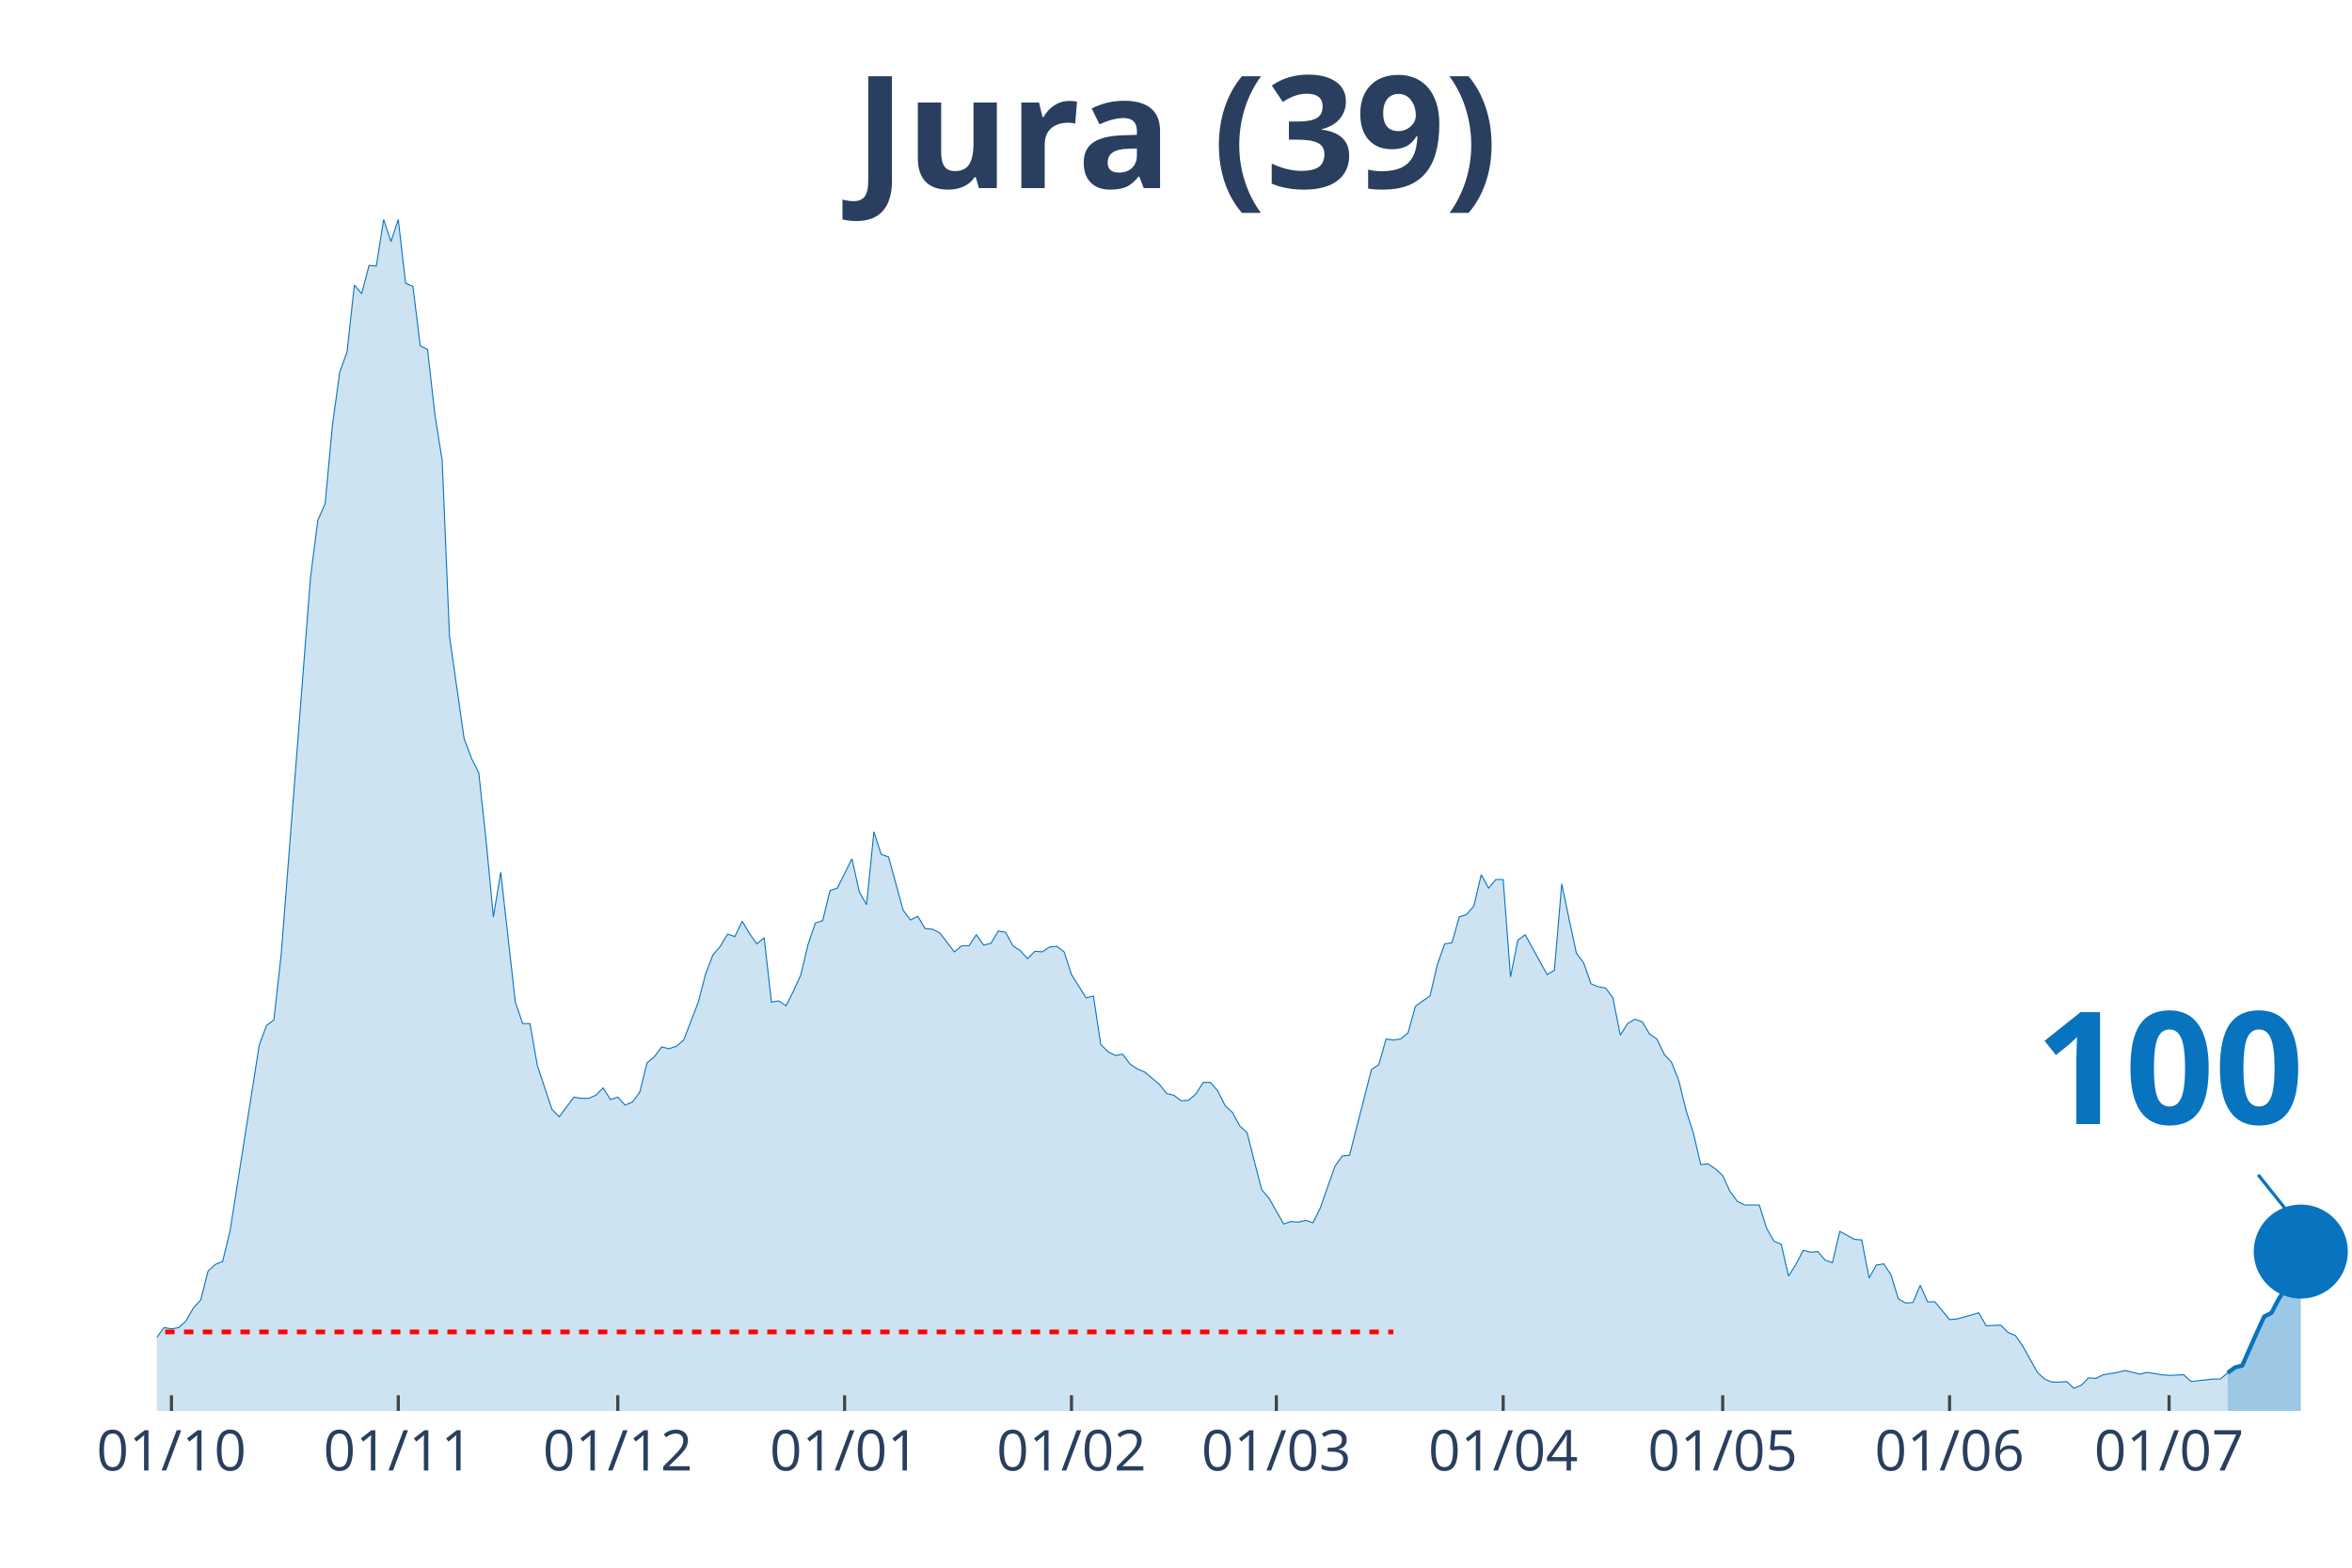
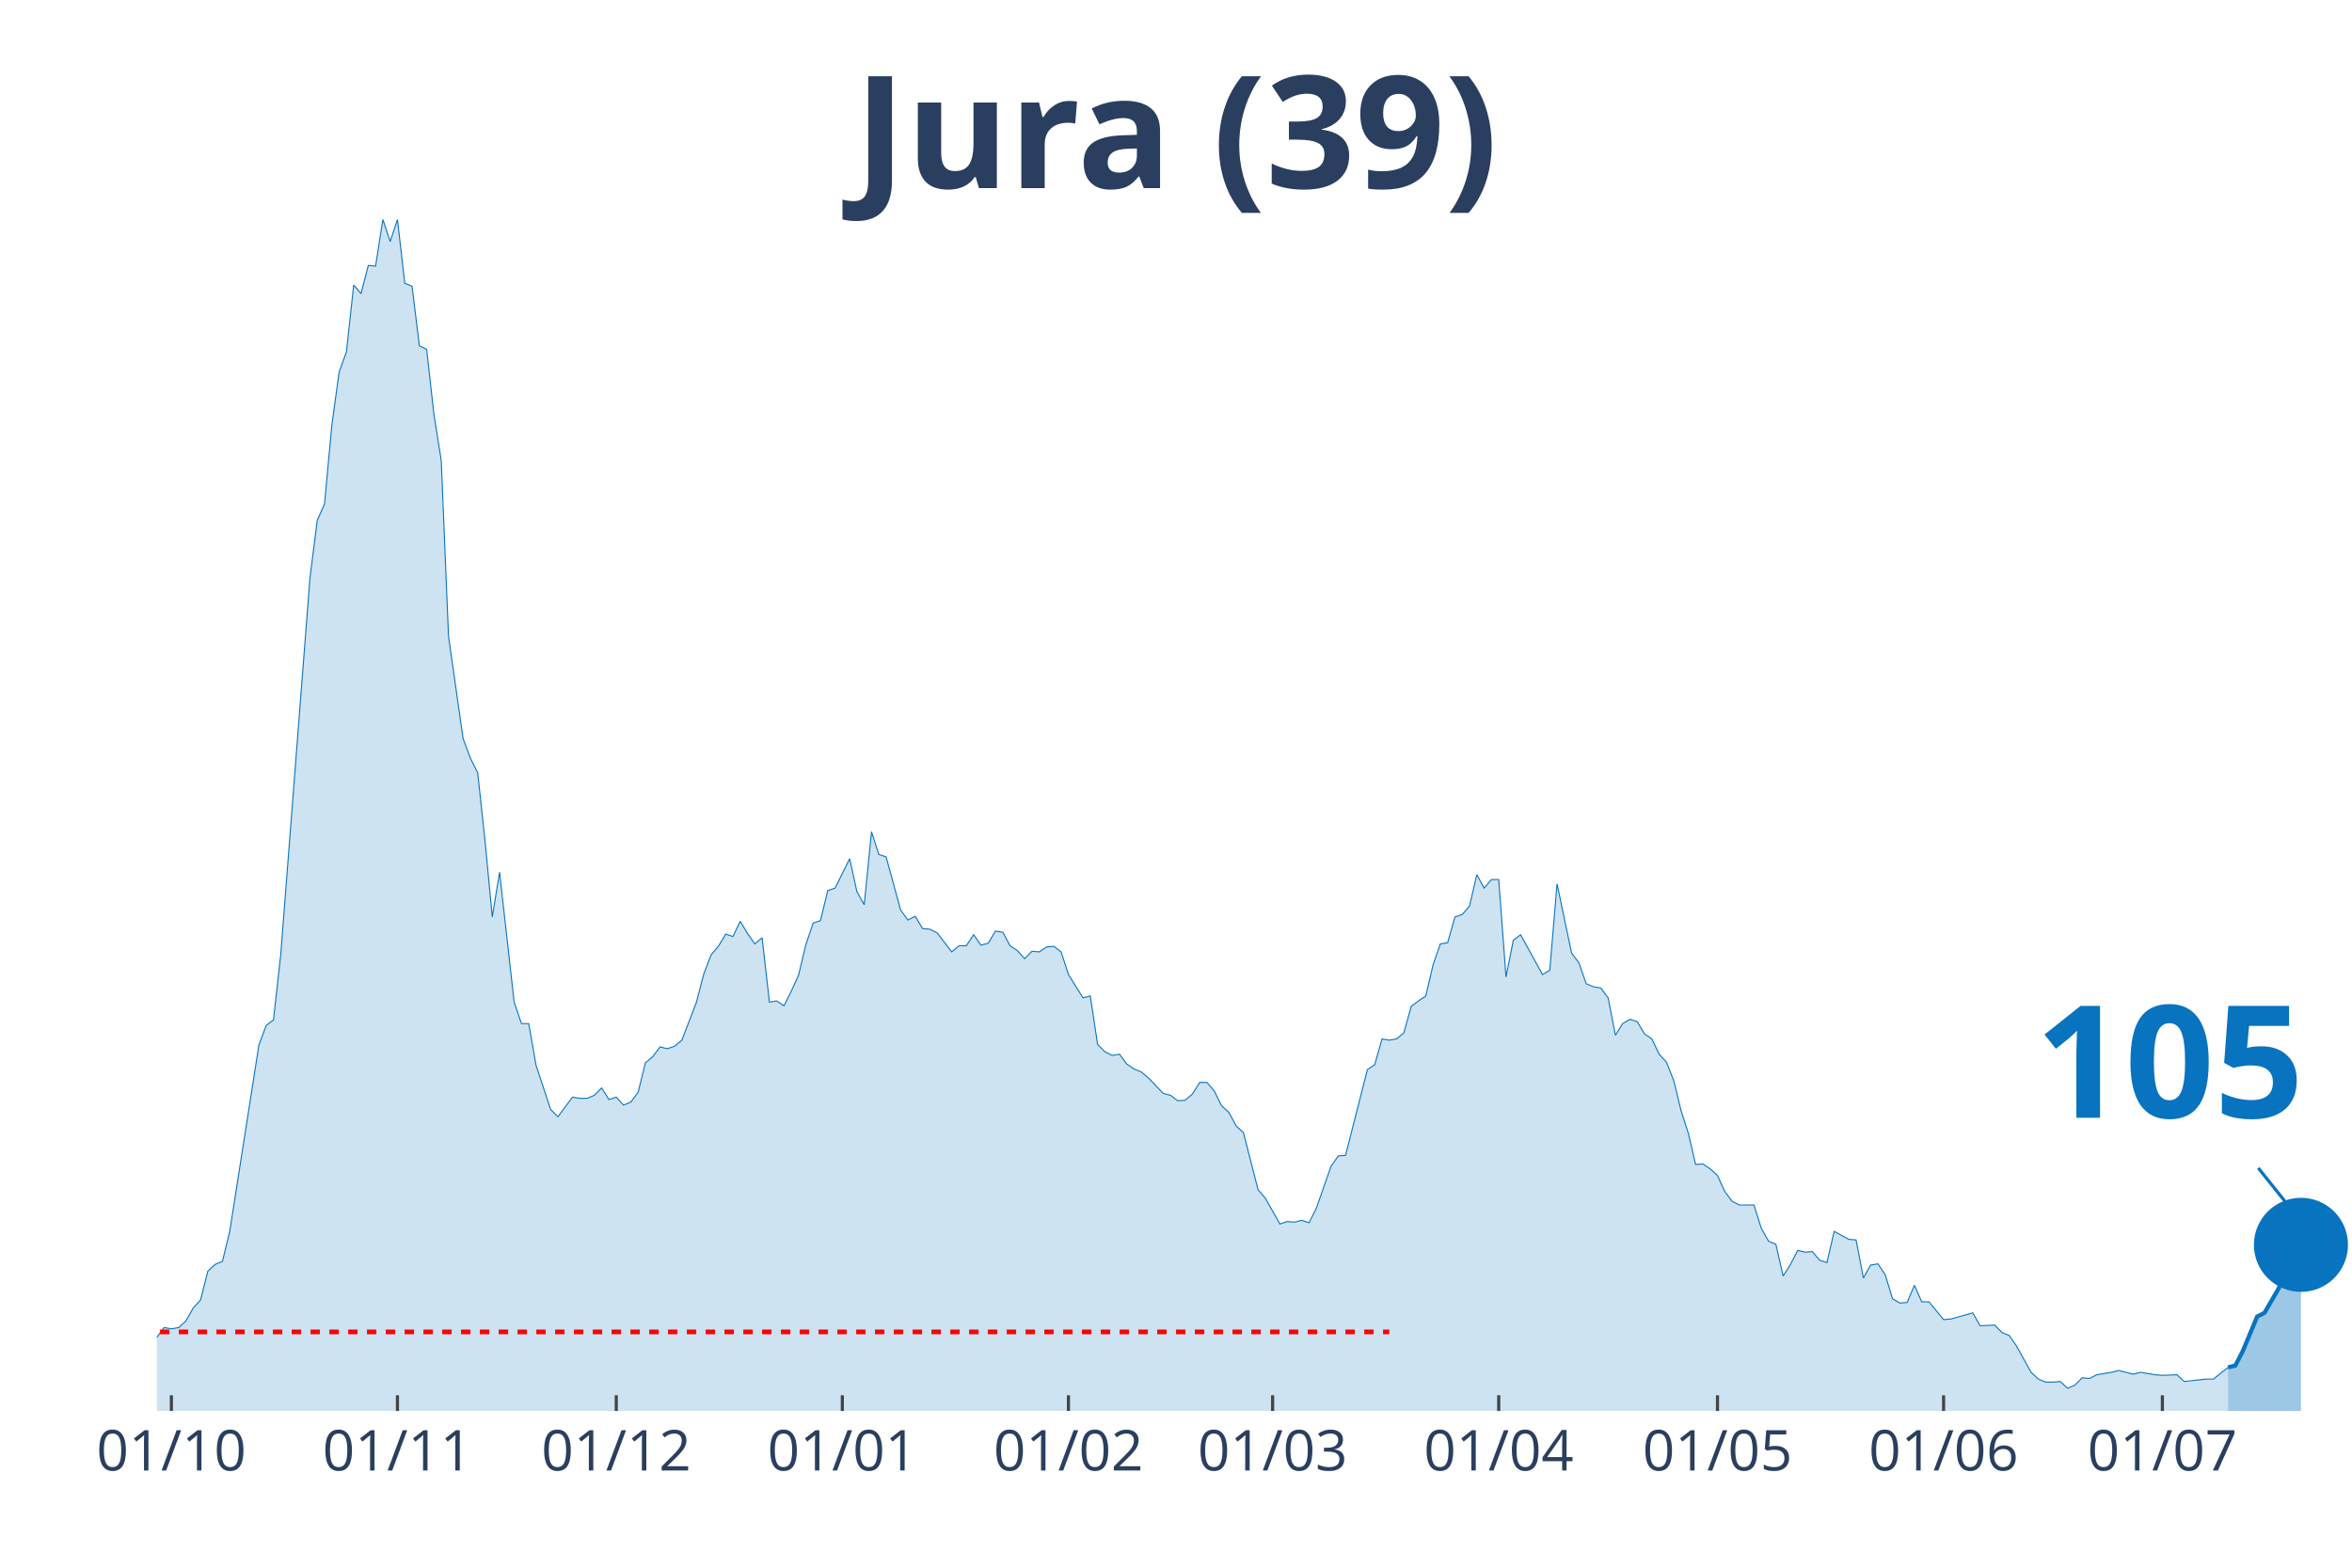
<svg xmlns="http://www.w3.org/2000/svg" class="main-svg" width="1125" height="750" style="" viewBox="0 0 750 500">
  <rect x="0" y="0" width="750" height="500" style="fill: rgb(0, 0, 0); fill-opacity: 0;" />
-   <defs id="defs-17727e">
+   <defs id="defs-0f5b37">
    <g class="clips">
-       <clipPath id="clip17727exyplot" class="plotclip">
+       <clipPath id="clip0f5b37xyplot" class="plotclip">
        <rect width="700" height="380" />
      </clipPath>
-       <clipPath class="axesclip" id="clip17727ex">
+       <clipPath class="axesclip" id="clip0f5b37x">
        <rect x="50" y="0" width="700" height="500" />
      </clipPath>
-       <clipPath class="axesclip" id="clip17727ey">
+       <clipPath class="axesclip" id="clip0f5b37y">
        <rect x="0" y="70" width="750" height="380" />
      </clipPath>
-       <clipPath class="axesclip" id="clip17727exy">
+       <clipPath class="axesclip" id="clip0f5b37xy">
        <rect x="50" y="70" width="700" height="380" />
      </clipPath>
    </g>
    <g class="gradients" />
  </defs>
  <g class="bglayer">
    <rect class="bg" x="50" y="70" width="700" height="380" style="fill: rgb(0, 0, 0); fill-opacity: 0; stroke-width: 0;" />
  </g>
  <g class="layer-below">
    <g class="imagelayer" />
    <g class="shapelayer" />
  </g>
  <g class="cartesianlayer">
    <g class="subplot xy">
      <g class="layer-subplot">
        <g class="shapelayer" />
        <g class="imagelayer" />
      </g>
      <g class="gridlayer">
        <g class="x">
-           <path class="xgrid crisp" transform="translate(54.67,0)" d="M0,70v380" style="stroke: rgb(255, 255, 255); stroke-opacity: 1; stroke-width: 1px;" />
-           <path class="xgrid crisp" transform="translate(127,0)" d="M0,70v380" style="stroke: rgb(255, 255, 255); stroke-opacity: 1; stroke-width: 1px;" />
-           <path class="xgrid crisp" transform="translate(197,0)" d="M0,70v380" style="stroke: rgb(255, 255, 255); stroke-opacity: 1; stroke-width: 1px;" />
-           <path class="xgrid crisp" transform="translate(269.33,0)" d="M0,70v380" style="stroke: rgb(255, 255, 255); stroke-opacity: 1; stroke-width: 1px;" />
-           <path class="xgrid crisp" transform="translate(341.67,0)" d="M0,70v380" style="stroke: rgb(255, 255, 255); stroke-opacity: 1; stroke-width: 1px;" />
-           <path class="xgrid crisp" transform="translate(407,0)" d="M0,70v380" style="stroke: rgb(255, 255, 255); stroke-opacity: 1; stroke-width: 1px;" />
-           <path class="xgrid crisp" transform="translate(479.33,0)" d="M0,70v380" style="stroke: rgb(255, 255, 255); stroke-opacity: 1; stroke-width: 1px;" />
-           <path class="xgrid crisp" transform="translate(549.33,0)" d="M0,70v380" style="stroke: rgb(255, 255, 255); stroke-opacity: 1; stroke-width: 1px;" />
-           <path class="xgrid crisp" transform="translate(621.67,0)" d="M0,70v380" style="stroke: rgb(255, 255, 255); stroke-opacity: 1; stroke-width: 1px;" />
-           <path class="xgrid crisp" transform="translate(691.67,0)" d="M0,70v380" style="stroke: rgb(255, 255, 255); stroke-opacity: 1; stroke-width: 1px;" />
+           <path class="xgrid crisp" transform="translate(54.65,0)" d="M0,70v380" style="stroke: rgb(255, 255, 255); stroke-opacity: 1; stroke-width: 1px;" />
+           <path class="xgrid crisp" transform="translate(126.74,0)" d="M0,70v380" style="stroke: rgb(255, 255, 255); stroke-opacity: 1; stroke-width: 1px;" />
+           <path class="xgrid crisp" transform="translate(196.51,0)" d="M0,70v380" style="stroke: rgb(255, 255, 255); stroke-opacity: 1; stroke-width: 1px;" />
+           <path class="xgrid crisp" transform="translate(268.6,0)" d="M0,70v380" style="stroke: rgb(255, 255, 255); stroke-opacity: 1; stroke-width: 1px;" />
+           <path class="xgrid crisp" transform="translate(340.7,0)" d="M0,70v380" style="stroke: rgb(255, 255, 255); stroke-opacity: 1; stroke-width: 1px;" />
+           <path class="xgrid crisp" transform="translate(405.81,0)" d="M0,70v380" style="stroke: rgb(255, 255, 255); stroke-opacity: 1; stroke-width: 1px;" />
+           <path class="xgrid crisp" transform="translate(477.91,0)" d="M0,70v380" style="stroke: rgb(255, 255, 255); stroke-opacity: 1; stroke-width: 1px;" />
+           <path class="xgrid crisp" transform="translate(547.67,0)" d="M0,70v380" style="stroke: rgb(255, 255, 255); stroke-opacity: 1; stroke-width: 1px;" />
+           <path class="xgrid crisp" transform="translate(619.77,0)" d="M0,70v380" style="stroke: rgb(255, 255, 255); stroke-opacity: 1; stroke-width: 1px;" />
+           <path class="xgrid crisp" transform="translate(689.53,0)" d="M0,70v380" style="stroke: rgb(255, 255, 255); stroke-opacity: 1; stroke-width: 1px;" />
        </g>
        <g class="y" />
      </g>
      <g class="zerolinelayer" />
      <path class="xlines-below" />
      <path class="ylines-below" />
      <g class="overlines-below" />
      <g class="xaxislayer-below" />
      <g class="yaxislayer-below" />
      <g class="overaxes-below" />
-       <g class="plot" transform="translate(50, 70)" clip-path="url('#clip17727exyplot')">
+       <g class="plot" transform="translate(50, 70)" clip-path="url('#clip0f5b37xyplot')">
        <g class="scatterlayer mlayer">
-           <g class="trace scatter tracebaaba8" style="stroke-miterlimit: 2;">
+           <g class="trace scatter trace090c0f" style="stroke-miterlimit: 2;">
            <g class="fills">
              <g>
-                 <path class="js-fill" d="M660.33,380L-317.33,380L-317.33,378.44L-296.33,378.05L-294,379.41L-177.33,377.46L-175,376.68L-149.33,377.46L-147,378.63L-126,377.26L-123.67,377.07L-102.67,374.92L-100.33,373.94L-81.67,371.59L-79.33,371.01L-74.67,370.81L-72.33,368.27L-56,368.27L-53.67,367.69L-51.33,367.1L-49,367.88L-44.33,365.34L-42,363.78L-39.67,364.95L-37.33,363.38L-35,361.82L-32.67,361.63L-28,364.95L-25.67,363.38L-23.33,360.26L-21,359.87L-16.33,356.93L-14,355.37L-11.67,355.17L-9.33,355.96L-2.33,358.5L0,356.54L2.33,353.42L4.67,353.81L7,353.42L9.33,351.27L11.67,347.16L14,344.62L16.33,335.43L18.67,333.28L21,332.3L23.33,322.73L32.67,263.3L35,257.05L37.33,255.29L39.67,234.37L49,114.35L51.33,95.98L53.67,90.7L56,65.68L58.33,48.67L60.67,42.22L63,20.92L65.33,23.65L67.67,14.66L70,14.86L72.33,0L74.67,7.04L77,0L79.33,20.33L81.67,21.31L84,40.27L86.33,41.44L88.67,62.16L91,76.82L93.33,132.92L98,165.57L100.33,171.82L102.67,176.51L105,198.01L107.33,222.45L109.67,208.18L114.33,249.62L116.67,256.46L119,256.46L121.33,269.75L126,283.83L128.33,286.17L133,279.92L135.33,280.31L137.67,280.31L140,279.33L142.33,276.99L144.67,280.7L147,279.92L149.33,282.46L151.67,281.48L154,278.35L156.33,268.97L158.67,267.02L161,263.89L163.33,264.48L165.67,263.69L168,261.74L172.67,249.62L175,240.63L177.33,234.57L179.67,231.83L182,227.92L184.33,228.7L186.67,223.82L189,227.73L191.33,231.05L193.67,229.09L196,249.62L198.33,249.23L200.67,250.79L203,246.1L205.33,241.02L207.67,231.24L210,224.4L212.33,223.62L214.67,214.04L217,213.26L221.67,203.88L224,214.43L226.33,218.54L228.67,195.28L231,202.51L233.33,203.29L238,220.3L240.33,223.43L242.67,222.25L245,226.16L247.33,226.36L249.67,227.53L254.33,233.59L256.67,231.64L259,231.64L261.33,228.12L263.67,231.44L266,230.85L268.33,226.94L270.67,227.34L273,231.64L275.33,233.2L277.67,235.74L280,233.4L282.33,233.59L284.67,232.03L287,231.83L289.33,233.59L291.67,240.82L294,244.54L296.33,248.25L298.67,247.66L301,263.11L303.33,265.45L305.67,266.63L308,266.23L310.33,269.36L312.67,270.93L315,271.9L317.33,273.86L319.67,275.81L322,278.74L324.33,279.33L326.67,281.09L329,280.9L331.33,278.94L333.67,275.23L336,275.23L338.33,277.96L340.67,282.65L343,284.8L345.33,289.1L347.67,291.26L350,300.44L352.33,309.43L354.67,312.17L359.33,320.38L361.67,319.6L364,319.79L366.33,319.21L368.67,319.99L371,315.3L375.67,302.01L378,298.68L380.33,298.49L382.67,289.3L387.33,271.12L389.67,269.56L392,261.35L394.33,261.74L396.67,261.35L399,259.39L401.33,250.99L403.67,249.23L406,247.66L408.33,237.7L410.67,231.05L413,230.66L415.33,222.45L417.67,221.67L420,218.93L422.33,208.96L424.67,213.26L427,210.52L429.33,210.52L431.67,241.6L434,229.88L436.33,228.12L443.33,240.82L445.67,239.45L448,211.89L450.33,223.03L452.67,233.98L455,237.11L457.33,243.76L459.67,244.73L462,245.12L464.33,248.25L466.67,260.17L469,256.46L471.33,255.09L473.67,255.87L476,259.78L478.33,261.35L480.67,266.23L483,268.78L485.33,274.64L487.67,284.22L490,291.45L492.33,301.42L494.67,301.22L497,302.79L499.33,304.94L501.67,310.02L504,313.15L506.33,314.32L511,314.32L513.33,321.75L515.67,325.85L518,326.83L520.33,337L522.67,333.28L525,328.79L527.33,329.37L529.67,329.18L532,331.91L534.33,332.7L536.67,322.73L541.33,325.27L543.67,325.46L546,337.58L548.33,333.48L550.67,333.09L553,336.6L555.33,344.23L557.67,345.6L560,345.4L562.33,339.93L564.67,345.21L567,345.21L571.67,350.87L574,350.68L581,348.72L583.33,352.83L588,352.63L590.33,354.98L592.67,355.96L595,359.28L599.67,367.69L602,369.84L604.33,370.81L606.67,370.81L609,370.62L611.33,372.77L613.67,371.79L616,369.44L618.33,369.64L620.67,368.47L625.33,367.69L627.67,367.1L632.33,368.27L634.67,367.69L639.33,368.47L641.67,368.66L646.33,368.47L648.67,370.62L655.67,369.84L658,369.84L660.33,367.88" style="fill: rgb(8, 115, 191); fill-opacity: 0.2; stroke-width: 0;" />
+                 <path class="js-fill" d="M660.47,380L-316.28,380L-316.28,378.44L-295.35,378.05L-293.02,379.41L-176.74,377.46L-174.42,376.68L-148.84,377.46L-146.51,378.63L-125.58,377.26L-123.26,377.07L-102.33,374.92L-100,373.94L-81.4,371.59L-79.07,371.01L-74.42,370.81L-72.09,368.27L-55.81,368.27L-53.49,367.69L-51.16,367.1L-48.84,367.88L-44.19,365.34L-41.86,363.78L-39.53,364.95L-37.21,363.38L-34.88,361.82L-32.56,361.63L-27.91,364.95L-25.58,363.38L-23.26,360.26L-20.93,359.87L-16.28,356.93L-13.95,355.37L-11.63,355.17L-9.3,355.96L-2.33,358.5L0,356.54L2.33,353.42L4.65,353.81L6.98,353.42L9.3,351.27L11.63,347.16L13.95,344.62L16.28,335.43L18.6,333.28L20.93,332.3L23.26,322.73L32.56,263.3L34.88,257.05L37.21,255.29L39.53,234.37L48.84,114.35L51.16,95.98L53.49,90.7L55.81,65.68L58.14,48.67L60.47,42.22L62.79,20.92L65.12,23.65L67.44,14.66L69.77,14.86L72.09,0L74.42,7.04L76.74,0L79.07,20.33L81.4,21.31L83.72,40.27L86.05,41.44L88.37,62.16L90.7,76.82L93.02,132.92L97.67,165.57L100,171.82L102.33,176.51L104.65,198.01L106.98,222.45L109.3,208.18L113.95,249.62L116.28,256.46L118.6,256.46L120.93,269.75L125.58,283.83L127.91,286.17L132.56,279.92L134.88,280.31L137.21,280.31L139.53,279.33L141.86,276.99L144.19,280.7L146.51,279.92L148.84,282.46L151.16,281.48L153.49,278.35L155.81,268.97L158.14,267.02L160.47,263.89L162.79,264.48L165.12,263.69L167.44,261.74L172.09,249.62L174.42,240.63L176.74,234.57L179.07,231.83L181.4,227.92L183.72,228.7L186.05,223.82L188.37,227.73L190.7,231.05L193.02,229.09L195.35,249.62L197.67,249.23L200,250.79L202.33,246.1L204.65,241.02L206.98,231.24L209.3,224.4L211.63,223.62L213.95,214.04L216.28,213.26L220.93,203.88L223.26,214.43L225.58,218.54L227.91,195.28L230.23,202.51L232.56,203.29L237.21,220.3L239.53,223.43L241.86,222.25L244.19,226.16L246.51,226.36L248.84,227.53L253.49,233.59L255.81,231.64L258.14,231.64L260.47,228.12L262.79,231.44L265.12,230.85L267.44,226.94L269.77,227.34L272.09,231.64L274.42,233.2L276.74,235.74L279.07,233.4L281.4,233.59L283.72,232.03L286.05,231.83L288.37,233.59L290.7,240.82L293.02,244.54L295.35,248.25L297.67,247.66L300,263.11L302.33,265.45L304.65,266.63L306.98,266.23L309.3,269.36L311.63,270.93L313.95,271.9L316.28,273.86L320.93,278.74L323.26,279.33L325.58,281.09L327.91,280.9L330.23,278.94L332.56,275.23L334.88,275.23L337.21,277.96L339.53,282.65L341.86,284.8L344.19,289.1L346.51,291.26L351.16,309.43L353.49,312.17L358.14,320.38L360.47,319.6L362.79,319.79L365.12,319.21L367.44,319.99L369.77,315.3L374.42,302.01L376.74,298.68L379.07,298.49L381.4,289.3L386.05,271.12L388.37,269.56L390.7,261.35L393.02,261.74L395.35,261.35L397.67,259.39L400,250.99L402.33,249.23L404.65,247.66L406.98,237.7L409.3,231.05L411.63,230.66L413.95,222.45L416.28,221.67L418.6,218.93L420.93,208.96L423.26,213.26L425.58,210.52L427.91,210.52L430.23,241.6L432.56,229.88L434.88,228.12L441.86,240.82L444.19,239.45L446.51,211.89L448.84,223.03L451.16,233.98L453.49,237.11L455.81,243.76L458.14,244.73L460.47,245.12L462.79,248.25L465.12,260.17L467.44,256.46L469.77,255.09L472.09,255.87L474.42,259.78L476.74,261.35L479.07,266.23L481.4,268.78L483.72,274.64L486.05,284.22L488.37,291.45L490.7,301.42L493.02,301.22L495.35,302.79L497.67,304.94L500,310.02L502.33,313.15L504.65,314.32L509.3,314.32L511.63,321.75L513.95,325.85L516.28,326.83L518.6,337L520.93,333.28L523.26,328.79L525.58,329.37L527.91,329.18L530.23,331.91L532.56,332.7L534.88,322.73L539.53,325.27L541.86,325.46L544.19,337.58L546.51,333.48L548.84,333.09L551.16,336.6L553.49,344.23L555.81,345.6L558.14,345.4L560.47,339.93L562.79,345.21L565.12,345.21L569.77,350.87L572.09,350.68L579.07,348.72L581.4,352.83L586.05,352.63L588.37,354.98L590.7,355.96L593.02,359.28L597.67,367.69L600,369.84L602.33,370.81L604.65,370.81L606.98,370.62L609.3,372.77L611.63,371.79L613.95,369.44L616.28,369.64L618.6,368.47L623.26,367.69L625.58,367.1L630.23,368.27L632.56,367.69L637.21,368.47L639.53,368.66L644.19,368.47L646.51,370.62L653.49,369.84L655.81,369.84L660.47,366.12" style="fill: rgb(8, 115, 191); fill-opacity: 0.2; stroke-width: 0;" />
              </g>
            </g>
            <g class="errorbars" />
            <g class="lines">
-               <path class="js-line" d="M-317.33,378.44L-296.33,378.05L-294,379.41L-177.33,377.46L-175,376.68L-149.33,377.46L-147,378.63L-126,377.26L-123.67,377.07L-102.67,374.92L-100.33,373.94L-81.67,371.59L-79.33,371.01L-74.67,370.81L-72.33,368.27L-56,368.27L-53.67,367.69L-51.33,367.1L-49,367.88L-44.33,365.34L-42,363.78L-39.67,364.95L-37.33,363.38L-35,361.82L-32.67,361.63L-28,364.95L-25.67,363.38L-23.33,360.26L-21,359.87L-16.33,356.93L-14,355.37L-11.67,355.17L-9.33,355.96L-2.33,358.5L0,356.54L2.33,353.42L4.67,353.81L7,353.42L9.33,351.27L11.67,347.16L14,344.62L16.33,335.43L18.67,333.28L21,332.3L23.33,322.73L32.67,263.3L35,257.05L37.33,255.29L39.67,234.37L49,114.35L51.33,95.98L53.67,90.7L56,65.68L58.33,48.67L60.67,42.22L63,20.92L65.33,23.65L67.67,14.66L70,14.86L72.33,0L74.67,7.04L77,0L79.33,20.33L81.67,21.31L84,40.27L86.33,41.44L88.67,62.16L91,76.82L93.33,132.92L98,165.57L100.33,171.82L102.67,176.51L105,198.01L107.33,222.45L109.67,208.18L114.33,249.62L116.67,256.46L119,256.46L121.33,269.75L126,283.83L128.33,286.17L133,279.92L135.33,280.31L137.67,280.31L140,279.33L142.33,276.99L144.67,280.7L147,279.92L149.33,282.46L151.67,281.48L154,278.35L156.33,268.97L158.67,267.02L161,263.89L163.33,264.48L165.67,263.69L168,261.74L172.67,249.62L175,240.63L177.33,234.57L179.67,231.83L182,227.92L184.33,228.7L186.67,223.82L189,227.73L191.33,231.05L193.67,229.09L196,249.62L198.33,249.23L200.67,250.79L203,246.1L205.33,241.02L207.67,231.24L210,224.4L212.33,223.62L214.67,214.04L217,213.26L221.67,203.88L224,214.43L226.33,218.54L228.67,195.28L231,202.51L233.33,203.29L238,220.3L240.33,223.43L242.67,222.25L245,226.16L247.33,226.36L249.67,227.53L254.33,233.59L256.67,231.64L259,231.64L261.33,228.12L263.67,231.44L266,230.85L268.33,226.94L270.67,227.34L273,231.64L275.33,233.2L277.67,235.74L280,233.4L282.33,233.59L284.67,232.03L287,231.83L289.33,233.59L291.67,240.82L294,244.54L296.33,248.25L298.67,247.66L301,263.11L303.33,265.45L305.67,266.63L308,266.23L310.33,269.36L312.67,270.93L315,271.9L317.33,273.86L319.67,275.81L322,278.74L324.33,279.33L326.67,281.09L329,280.9L331.33,278.94L333.67,275.23L336,275.23L338.33,277.96L340.67,282.65L343,284.8L345.33,289.1L347.67,291.26L350,300.44L352.33,309.43L354.67,312.17L359.33,320.38L361.67,319.6L364,319.79L366.33,319.21L368.67,319.99L371,315.3L375.67,302.01L378,298.68L380.33,298.49L382.67,289.3L387.33,271.12L389.67,269.56L392,261.35L394.33,261.74L396.67,261.35L399,259.39L401.33,250.99L403.67,249.23L406,247.66L408.33,237.7L410.67,231.05L413,230.66L415.33,222.45L417.67,221.67L420,218.93L422.33,208.96L424.67,213.26L427,210.52L429.33,210.52L431.67,241.6L434,229.88L436.33,228.12L443.33,240.82L445.67,239.45L448,211.89L450.33,223.03L452.67,233.98L455,237.11L457.33,243.76L459.67,244.73L462,245.12L464.33,248.25L466.67,260.17L469,256.46L471.33,255.09L473.67,255.87L476,259.78L478.33,261.35L480.67,266.23L483,268.78L485.33,274.64L487.67,284.22L490,291.45L492.33,301.42L494.67,301.22L497,302.79L499.33,304.94L501.67,310.02L504,313.15L506.33,314.32L511,314.32L513.33,321.75L515.67,325.85L518,326.83L520.33,337L522.67,333.28L525,328.79L527.33,329.37L529.67,329.18L532,331.91L534.33,332.7L536.67,322.73L541.33,325.27L543.67,325.46L546,337.58L548.33,333.48L550.67,333.09L553,336.6L555.33,344.23L557.67,345.6L560,345.4L562.33,339.93L564.67,345.21L567,345.21L571.67,350.87L574,350.68L581,348.72L583.33,352.83L588,352.63L590.33,354.98L592.67,355.96L595,359.28L599.67,367.69L602,369.84L604.33,370.81L606.67,370.81L609,370.62L611.33,372.77L613.67,371.79L616,369.44L618.33,369.64L620.67,368.47L625.33,367.69L627.67,367.1L632.33,368.27L634.67,367.69L639.33,368.47L641.67,368.66L646.33,368.47L648.67,370.62L655.67,369.84L658,369.84L660.33,367.88" style="vector-effect: non-scaling-stroke; fill: none; stroke: rgb(8, 115, 191); stroke-opacity: 1; stroke-width: 0.5px; opacity: 1;" />
+               <path class="js-line" d="M-316.28,378.44L-295.35,378.05L-293.02,379.41L-176.74,377.46L-174.42,376.68L-148.84,377.46L-146.51,378.63L-125.58,377.26L-123.26,377.07L-102.33,374.92L-100,373.94L-81.4,371.59L-79.07,371.01L-74.42,370.81L-72.09,368.27L-55.81,368.27L-53.49,367.69L-51.16,367.1L-48.84,367.88L-44.19,365.34L-41.86,363.78L-39.53,364.95L-37.21,363.38L-34.88,361.82L-32.56,361.63L-27.91,364.95L-25.58,363.38L-23.26,360.26L-20.93,359.87L-16.28,356.93L-13.95,355.37L-11.63,355.17L-9.3,355.96L-2.33,358.5L0,356.54L2.33,353.42L4.65,353.81L6.98,353.42L9.3,351.27L11.63,347.16L13.95,344.62L16.28,335.43L18.6,333.28L20.93,332.3L23.26,322.73L32.56,263.3L34.88,257.05L37.21,255.29L39.53,234.37L48.84,114.35L51.16,95.98L53.49,90.7L55.81,65.68L58.14,48.67L60.47,42.22L62.79,20.92L65.12,23.65L67.44,14.66L69.77,14.86L72.09,0L74.42,7.04L76.74,0L79.07,20.33L81.4,21.31L83.72,40.27L86.05,41.44L88.37,62.16L90.7,76.82L93.02,132.92L97.67,165.57L100,171.82L102.33,176.51L104.65,198.01L106.98,222.45L109.3,208.18L113.95,249.62L116.28,256.46L118.6,256.46L120.93,269.75L125.58,283.83L127.91,286.17L132.56,279.92L134.88,280.31L137.21,280.31L139.53,279.33L141.86,276.99L144.19,280.7L146.51,279.92L148.84,282.46L151.16,281.48L153.49,278.35L155.81,268.97L158.14,267.02L160.47,263.89L162.79,264.48L165.12,263.69L167.44,261.74L172.09,249.62L174.42,240.63L176.74,234.57L179.07,231.83L181.4,227.92L183.72,228.7L186.05,223.82L188.37,227.73L190.7,231.05L193.02,229.09L195.35,249.62L197.67,249.23L200,250.79L202.33,246.1L204.65,241.02L206.98,231.24L209.3,224.4L211.63,223.62L213.95,214.04L216.28,213.26L220.93,203.88L223.26,214.43L225.58,218.54L227.91,195.28L230.23,202.51L232.56,203.29L237.21,220.3L239.53,223.43L241.86,222.25L244.19,226.16L246.51,226.36L248.84,227.53L253.49,233.59L255.81,231.64L258.14,231.64L260.47,228.12L262.79,231.44L265.12,230.85L267.44,226.94L269.77,227.34L272.09,231.64L274.42,233.2L276.74,235.74L279.07,233.4L281.4,233.59L283.72,232.03L286.05,231.83L288.37,233.59L290.7,240.82L293.02,244.54L295.35,248.25L297.67,247.66L300,263.11L302.33,265.45L304.65,266.63L306.98,266.23L309.3,269.36L311.63,270.93L313.95,271.9L316.28,273.86L320.93,278.74L323.26,279.33L325.58,281.09L327.91,280.9L330.23,278.94L332.56,275.23L334.88,275.23L337.21,277.96L339.53,282.65L341.86,284.8L344.19,289.1L346.51,291.26L351.16,309.43L353.49,312.17L358.14,320.38L360.47,319.6L362.79,319.79L365.12,319.21L367.44,319.99L369.77,315.3L374.42,302.01L376.74,298.68L379.07,298.49L381.4,289.3L386.05,271.12L388.37,269.56L390.7,261.35L393.02,261.74L395.35,261.35L397.67,259.39L400,250.99L402.33,249.23L404.65,247.66L406.98,237.7L409.3,231.05L411.63,230.66L413.95,222.45L416.28,221.67L418.6,218.93L420.93,208.96L423.26,213.26L425.58,210.52L427.91,210.52L430.23,241.6L432.56,229.88L434.88,228.12L441.86,240.82L444.19,239.45L446.51,211.89L448.84,223.03L451.16,233.98L453.49,237.11L455.81,243.76L458.14,244.73L460.47,245.12L462.79,248.25L465.12,260.17L467.44,256.46L469.77,255.09L472.09,255.87L474.42,259.78L476.74,261.35L479.07,266.23L481.4,268.78L483.72,274.64L486.05,284.22L488.37,291.45L490.7,301.42L493.02,301.22L495.35,302.79L497.67,304.94L500,310.02L502.33,313.15L504.65,314.32L509.3,314.32L511.63,321.75L513.95,325.85L516.28,326.83L518.6,337L520.93,333.28L523.26,328.79L525.58,329.37L527.91,329.18L530.23,331.91L532.56,332.7L534.88,322.73L539.53,325.27L541.86,325.46L544.19,337.58L546.51,333.48L548.84,333.09L551.16,336.6L553.49,344.23L555.81,345.6L558.14,345.4L560.47,339.93L562.79,345.21L565.12,345.21L569.77,350.87L572.09,350.68L579.07,348.72L581.4,352.83L586.05,352.63L588.37,354.98L590.7,355.96L593.02,359.28L597.67,367.69L600,369.84L602.33,370.81L604.65,370.81L606.98,370.62L609.3,372.77L611.63,371.79L613.95,369.44L616.28,369.64L618.6,368.47L623.26,367.69L625.58,367.1L630.23,368.27L632.56,367.69L637.21,368.47L639.53,368.66L644.19,368.47L646.51,370.62L653.49,369.84L655.81,369.84L660.47,366.12" style="vector-effect: non-scaling-stroke; fill: none; stroke: rgb(8, 115, 191); stroke-opacity: 1; stroke-width: 0.5px; opacity: 1;" />
            </g>
            <g class="points" />
            <g class="text" />
          </g>
-           <g class="trace scatter trace9cc6b3" style="stroke-miterlimit: 2;">
+           <g class="trace scatter traced3bfea" style="stroke-miterlimit: 2;">
            <g class="fills">
              <g>
-                 <path class="js-fill" d="M683.67,380L660.33,380L660.33,367.88L662.67,366.12L665,365.53L669.67,354.98L672,349.9L674.33,348.72L676.67,344.23L679,340.71L681.33,330.94L683.67,329.18" style="fill: rgb(8, 115, 191); fill-opacity: 0.4; stroke-width: 0;" />
+                 <path class="js-fill" d="M683.72,380L660.47,380L660.47,366.12L662.79,365.53L665.12,361.04L669.77,349.9L672.09,348.72L676.74,340.71L679.07,330.94L683.72,327.03" style="fill: rgb(8, 115, 191); fill-opacity: 0.4; stroke-width: 0;" />
              </g>
            </g>
            <g class="errorbars" />
            <g class="lines">
-               <path class="js-line" d="M660.33,367.88L662.67,366.12L665,365.53L669.67,354.98L672,349.9L674.33,348.72L676.67,344.23L679,340.71L681.33,330.94L683.67,329.18" style="vector-effect: non-scaling-stroke; fill: none; stroke: rgb(8, 115, 191); stroke-opacity: 1; stroke-width: 2px; opacity: 1;" />
+               <path class="js-line" d="M660.47,366.12L662.79,365.53L665.12,361.04L669.77,349.9L672.09,348.72L676.74,340.71L679.07,330.94L683.72,327.03" style="vector-effect: non-scaling-stroke; fill: none; stroke: rgb(8, 115, 191); stroke-opacity: 1; stroke-width: 2px; opacity: 1;" />
            </g>
            <g class="points" />
            <g class="text" />
          </g>
-           <g class="trace scatter trace28dc21" style="stroke-miterlimit: 2; opacity: 1;">
+           <g class="trace scatter trace4a340a" style="stroke-miterlimit: 2; opacity: 1;">
            <g class="fills" />
            <g class="errorbars" />
            <g class="lines" />
            <g class="points">
-               <path class="point" transform="translate(683.67,329.18)" d="M15,0A15,15 0 1,1 0,-15A15,15 0 0,1 15,0Z" style="opacity: 1; stroke-width: 0px; fill: rgb(8, 115, 191); fill-opacity: 1;" />
+               <path class="point" transform="translate(683.72,327.03)" d="M15,0A15,15 0 1,1 0,-15A15,15 0 0,1 15,0Z" style="opacity: 1; stroke-width: 0px; fill: rgb(8, 115, 191); fill-opacity: 1;" />
            </g>
            <g class="text" />
          </g>
        </g>
      </g>
      <g class="overplot" />
      <path class="xlines-above crisp" style="fill: none; stroke-width: 1px; stroke: rgb(0, 0, 0); stroke-opacity: 0;" d="" />
      <path class="ylines-above crisp" style="fill: none;" d="M0,0" />
      <g class="overlines-above" />
      <g class="xaxislayer-above">
-         <path class="xtick ticks crisp" d="M0,450v-5" transform="translate(54.67,0)" style="stroke: rgb(68, 68, 68); stroke-opacity: 1; stroke-width: 1px;" />
-         <path class="xtick ticks crisp" d="M0,450v-5" transform="translate(127,0)" style="stroke: rgb(68, 68, 68); stroke-opacity: 1; stroke-width: 1px;" />
-         <path class="xtick ticks crisp" d="M0,450v-5" transform="translate(197,0)" style="stroke: rgb(68, 68, 68); stroke-opacity: 1; stroke-width: 1px;" />
-         <path class="xtick ticks crisp" d="M0,450v-5" transform="translate(269.33,0)" style="stroke: rgb(68, 68, 68); stroke-opacity: 1; stroke-width: 1px;" />
-         <path class="xtick ticks crisp" d="M0,450v-5" transform="translate(341.67,0)" style="stroke: rgb(68, 68, 68); stroke-opacity: 1; stroke-width: 1px;" />
-         <path class="xtick ticks crisp" d="M0,450v-5" transform="translate(407,0)" style="stroke: rgb(68, 68, 68); stroke-opacity: 1; stroke-width: 1px;" />
-         <path class="xtick ticks crisp" d="M0,450v-5" transform="translate(479.33,0)" style="stroke: rgb(68, 68, 68); stroke-opacity: 1; stroke-width: 1px;" />
-         <path class="xtick ticks crisp" d="M0,450v-5" transform="translate(549.33,0)" style="stroke: rgb(68, 68, 68); stroke-opacity: 1; stroke-width: 1px;" />
-         <path class="xtick ticks crisp" d="M0,450v-5" transform="translate(621.67,0)" style="stroke: rgb(68, 68, 68); stroke-opacity: 1; stroke-width: 1px;" />
-         <path class="xtick ticks crisp" d="M0,450v-5" transform="translate(691.67,0)" style="stroke: rgb(68, 68, 68); stroke-opacity: 1; stroke-width: 1px;" />
+         <path class="xtick ticks crisp" d="M0,450v-5" transform="translate(54.65,0)" style="stroke: rgb(68, 68, 68); stroke-opacity: 1; stroke-width: 1px;" />
+         <path class="xtick ticks crisp" d="M0,450v-5" transform="translate(126.74,0)" style="stroke: rgb(68, 68, 68); stroke-opacity: 1; stroke-width: 1px;" />
+         <path class="xtick ticks crisp" d="M0,450v-5" transform="translate(196.51,0)" style="stroke: rgb(68, 68, 68); stroke-opacity: 1; stroke-width: 1px;" />
+         <path class="xtick ticks crisp" d="M0,450v-5" transform="translate(268.6,0)" style="stroke: rgb(68, 68, 68); stroke-opacity: 1; stroke-width: 1px;" />
+         <path class="xtick ticks crisp" d="M0,450v-5" transform="translate(340.7,0)" style="stroke: rgb(68, 68, 68); stroke-opacity: 1; stroke-width: 1px;" />
+         <path class="xtick ticks crisp" d="M0,450v-5" transform="translate(405.81,0)" style="stroke: rgb(68, 68, 68); stroke-opacity: 1; stroke-width: 1px;" />
+         <path class="xtick ticks crisp" d="M0,450v-5" transform="translate(477.91,0)" style="stroke: rgb(68, 68, 68); stroke-opacity: 1; stroke-width: 1px;" />
+         <path class="xtick ticks crisp" d="M0,450v-5" transform="translate(547.67,0)" style="stroke: rgb(68, 68, 68); stroke-opacity: 1; stroke-width: 1px;" />
+         <path class="xtick ticks crisp" d="M0,450v-5" transform="translate(619.77,0)" style="stroke: rgb(68, 68, 68); stroke-opacity: 1; stroke-width: 1px;" />
+         <path class="xtick ticks crisp" d="M0,450v-5" transform="translate(689.53,0)" style="stroke: rgb(68, 68, 68); stroke-opacity: 1; stroke-width: 1px;" />
        <g class="xtick">
-           <text text-anchor="middle" x="0" y="469" transform="translate(54.67,0)" style="font-family: 'Open Sans', verdana, arial, sans-serif; font-size: 18px; fill: rgb(42, 63, 95); fill-opacity: 1; white-space: pre;">01/10</text>
+           <text text-anchor="middle" x="0" y="469" transform="translate(54.65,0)" style="font-family: 'Open Sans', verdana, arial, sans-serif; font-size: 18px; fill: rgb(42, 63, 95); fill-opacity: 1; white-space: pre;">01/10</text>
        </g>
        <g class="xtick">
-           <text text-anchor="middle" x="0" y="469" transform="translate(127,0)" style="font-family: 'Open Sans', verdana, arial, sans-serif; font-size: 18px; fill: rgb(42, 63, 95); fill-opacity: 1; white-space: pre;">01/11</text>
+           <text text-anchor="middle" x="0" y="469" transform="translate(126.74,0)" style="font-family: 'Open Sans', verdana, arial, sans-serif; font-size: 18px; fill: rgb(42, 63, 95); fill-opacity: 1; white-space: pre;">01/11</text>
        </g>
        <g class="xtick">
-           <text text-anchor="middle" x="0" y="469" transform="translate(197,0)" style="font-family: 'Open Sans', verdana, arial, sans-serif; font-size: 18px; fill: rgb(42, 63, 95); fill-opacity: 1; white-space: pre;">01/12</text>
+           <text text-anchor="middle" x="0" y="469" transform="translate(196.51,0)" style="font-family: 'Open Sans', verdana, arial, sans-serif; font-size: 18px; fill: rgb(42, 63, 95); fill-opacity: 1; white-space: pre;">01/12</text>
        </g>
        <g class="xtick">
-           <text text-anchor="middle" x="0" y="469" transform="translate(269.33,0)" style="font-family: 'Open Sans', verdana, arial, sans-serif; font-size: 18px; fill: rgb(42, 63, 95); fill-opacity: 1; white-space: pre;">01/01</text>
+           <text text-anchor="middle" x="0" y="469" transform="translate(268.6,0)" style="font-family: 'Open Sans', verdana, arial, sans-serif; font-size: 18px; fill: rgb(42, 63, 95); fill-opacity: 1; white-space: pre;">01/01</text>
        </g>
        <g class="xtick">
-           <text text-anchor="middle" x="0" y="469" transform="translate(341.67,0)" style="font-family: 'Open Sans', verdana, arial, sans-serif; font-size: 18px; fill: rgb(42, 63, 95); fill-opacity: 1; white-space: pre;">01/02</text>
+           <text text-anchor="middle" x="0" y="469" transform="translate(340.7,0)" style="font-family: 'Open Sans', verdana, arial, sans-serif; font-size: 18px; fill: rgb(42, 63, 95); fill-opacity: 1; white-space: pre;">01/02</text>
        </g>
        <g class="xtick">
-           <text text-anchor="middle" x="0" y="469" transform="translate(407,0)" style="font-family: 'Open Sans', verdana, arial, sans-serif; font-size: 18px; fill: rgb(42, 63, 95); fill-opacity: 1; white-space: pre;">01/03</text>
+           <text text-anchor="middle" x="0" y="469" transform="translate(405.81,0)" style="font-family: 'Open Sans', verdana, arial, sans-serif; font-size: 18px; fill: rgb(42, 63, 95); fill-opacity: 1; white-space: pre;">01/03</text>
        </g>
        <g class="xtick">
-           <text text-anchor="middle" x="0" y="469" transform="translate(479.33,0)" style="font-family: 'Open Sans', verdana, arial, sans-serif; font-size: 18px; fill: rgb(42, 63, 95); fill-opacity: 1; white-space: pre;">01/04</text>
+           <text text-anchor="middle" x="0" y="469" transform="translate(477.91,0)" style="font-family: 'Open Sans', verdana, arial, sans-serif; font-size: 18px; fill: rgb(42, 63, 95); fill-opacity: 1; white-space: pre;">01/04</text>
        </g>
        <g class="xtick">
-           <text text-anchor="middle" x="0" y="469" transform="translate(549.33,0)" style="font-family: 'Open Sans', verdana, arial, sans-serif; font-size: 18px; fill: rgb(42, 63, 95); fill-opacity: 1; white-space: pre;">01/05</text>
+           <text text-anchor="middle" x="0" y="469" transform="translate(547.67,0)" style="font-family: 'Open Sans', verdana, arial, sans-serif; font-size: 18px; fill: rgb(42, 63, 95); fill-opacity: 1; white-space: pre;">01/05</text>
        </g>
        <g class="xtick">
-           <text text-anchor="middle" x="0" y="469" transform="translate(621.67,0)" style="font-family: 'Open Sans', verdana, arial, sans-serif; font-size: 18px; fill: rgb(42, 63, 95); fill-opacity: 1; white-space: pre;">01/06</text>
+           <text text-anchor="middle" x="0" y="469" transform="translate(619.77,0)" style="font-family: 'Open Sans', verdana, arial, sans-serif; font-size: 18px; fill: rgb(42, 63, 95); fill-opacity: 1; white-space: pre;">01/06</text>
        </g>
        <g class="xtick">
-           <text text-anchor="middle" x="0" y="469" transform="translate(691.67,0)" style="font-family: 'Open Sans', verdana, arial, sans-serif; font-size: 18px; fill: rgb(42, 63, 95); fill-opacity: 1; white-space: pre;">01/07</text>
+           <text text-anchor="middle" x="0" y="469" transform="translate(689.53,0)" style="font-family: 'Open Sans', verdana, arial, sans-serif; font-size: 18px; fill: rgb(42, 63, 95); fill-opacity: 1; white-space: pre;">01/07</text>
        </g>
      </g>
      <g class="yaxislayer-above" />
      <g class="overaxes-above" />
    </g>
  </g>
  <g class="polarlayer" />
  <g class="ternarylayer" />
  <g class="geolayer" />
  <g class="funnelarealayer" />
  <g class="pielayer" />
  <g class="treemaplayer" />
  <g class="sunburstlayer" />
  <g class="glimages" />
-   <defs id="topdefs-17727e">
+   <defs id="topdefs-0f5b37">
    <g class="clips" />
  </defs>
  <g class="layer-above">
    <g class="imagelayer" />
    <g class="shapelayer">
-       <path data-index="0" fill-rule="evenodd" d="M-1261.33,424.8L444.33,424.8" clip-path="url('#clip17727exy')" style="opacity: 1; stroke: rgb(255, 0, 0); stroke-opacity: 1; fill: rgb(0, 0, 0); fill-opacity: 0; stroke-dasharray: 3px, 3px; stroke-width: 1.5px;" />
+       <path data-index="0" fill-rule="evenodd" d="M-1256.98,424.8L443.02,424.8" clip-path="url('#clip0f5b37xy')" style="opacity: 1; stroke: rgb(255, 0, 0); stroke-opacity: 1; fill: rgb(0, 0, 0); fill-opacity: 0; stroke-dasharray: 3px, 3px; stroke-width: 1.5px;" />
    </g>
  </g>
  <g class="infolayer">
    <g class="g-gtitle">
      <text class="gtitle" x="375" y="25" text-anchor="middle" dy="0.7em" style="font-family: 'Open Sans', verdana, arial, sans-serif; font-size: 50px; fill: rgb(42, 63, 95); opacity: 1; font-weight: normal; white-space: pre;">
        <tspan style="font-weight:bold">Jura (39)</tspan>
      </text>
    </g>
    <g class="g-xtitle" />
    <g class="annotation" data-index="0" style="opacity: 1;">
-       <g class="annotation-text-g" transform="rotate(0,691.67,339.18)">
-         <g class="cursor-pointer" transform="translate(634, 303)">
+       <g class="annotation-text-g" transform="rotate(0,691.72,337.03)">
+         <g class="cursor-pointer" transform="translate(634, 301)">
          <rect class="bg" x="0.5" y="0.5" width="115" height="71" style="stroke-width: 1px; stroke: rgb(0, 0, 0); stroke-opacity: 0; fill: rgb(255, 255, 255); fill-opacity: 0.6;" />
          <text class="annotation-text" text-anchor="middle" x="57.812" y="55.5" style="font-family: 'Open Sans', verdana, arial, sans-serif; font-size: 50px; fill: rgb(8, 115, 191); fill-opacity: 1; white-space: pre;">
-             <tspan style="font-weight:bold">100 </tspan>
+             <tspan style="font-weight:bold">105 </tspan>
          </text>
        </g>
      </g>
      <g class="annotation-arrow-g" style="opacity: 1;">
-         <path d="M720.07,374.68L731.67,389.18" style="stroke-width: 1px; stroke: rgb(8, 115, 191); stroke-opacity: 1; stroke-dasharray: 0px, 0px, 18.569px, 18.569px;" />
+         <path d="M720.12,372.53L731.72,387.03" style="stroke-width: 1px; stroke: rgb(8, 115, 191); stroke-opacity: 1; stroke-dasharray: 0px, 0px, 18.569px, 18.569px;" />
      </g>
    </g>
  </g>
</svg>
